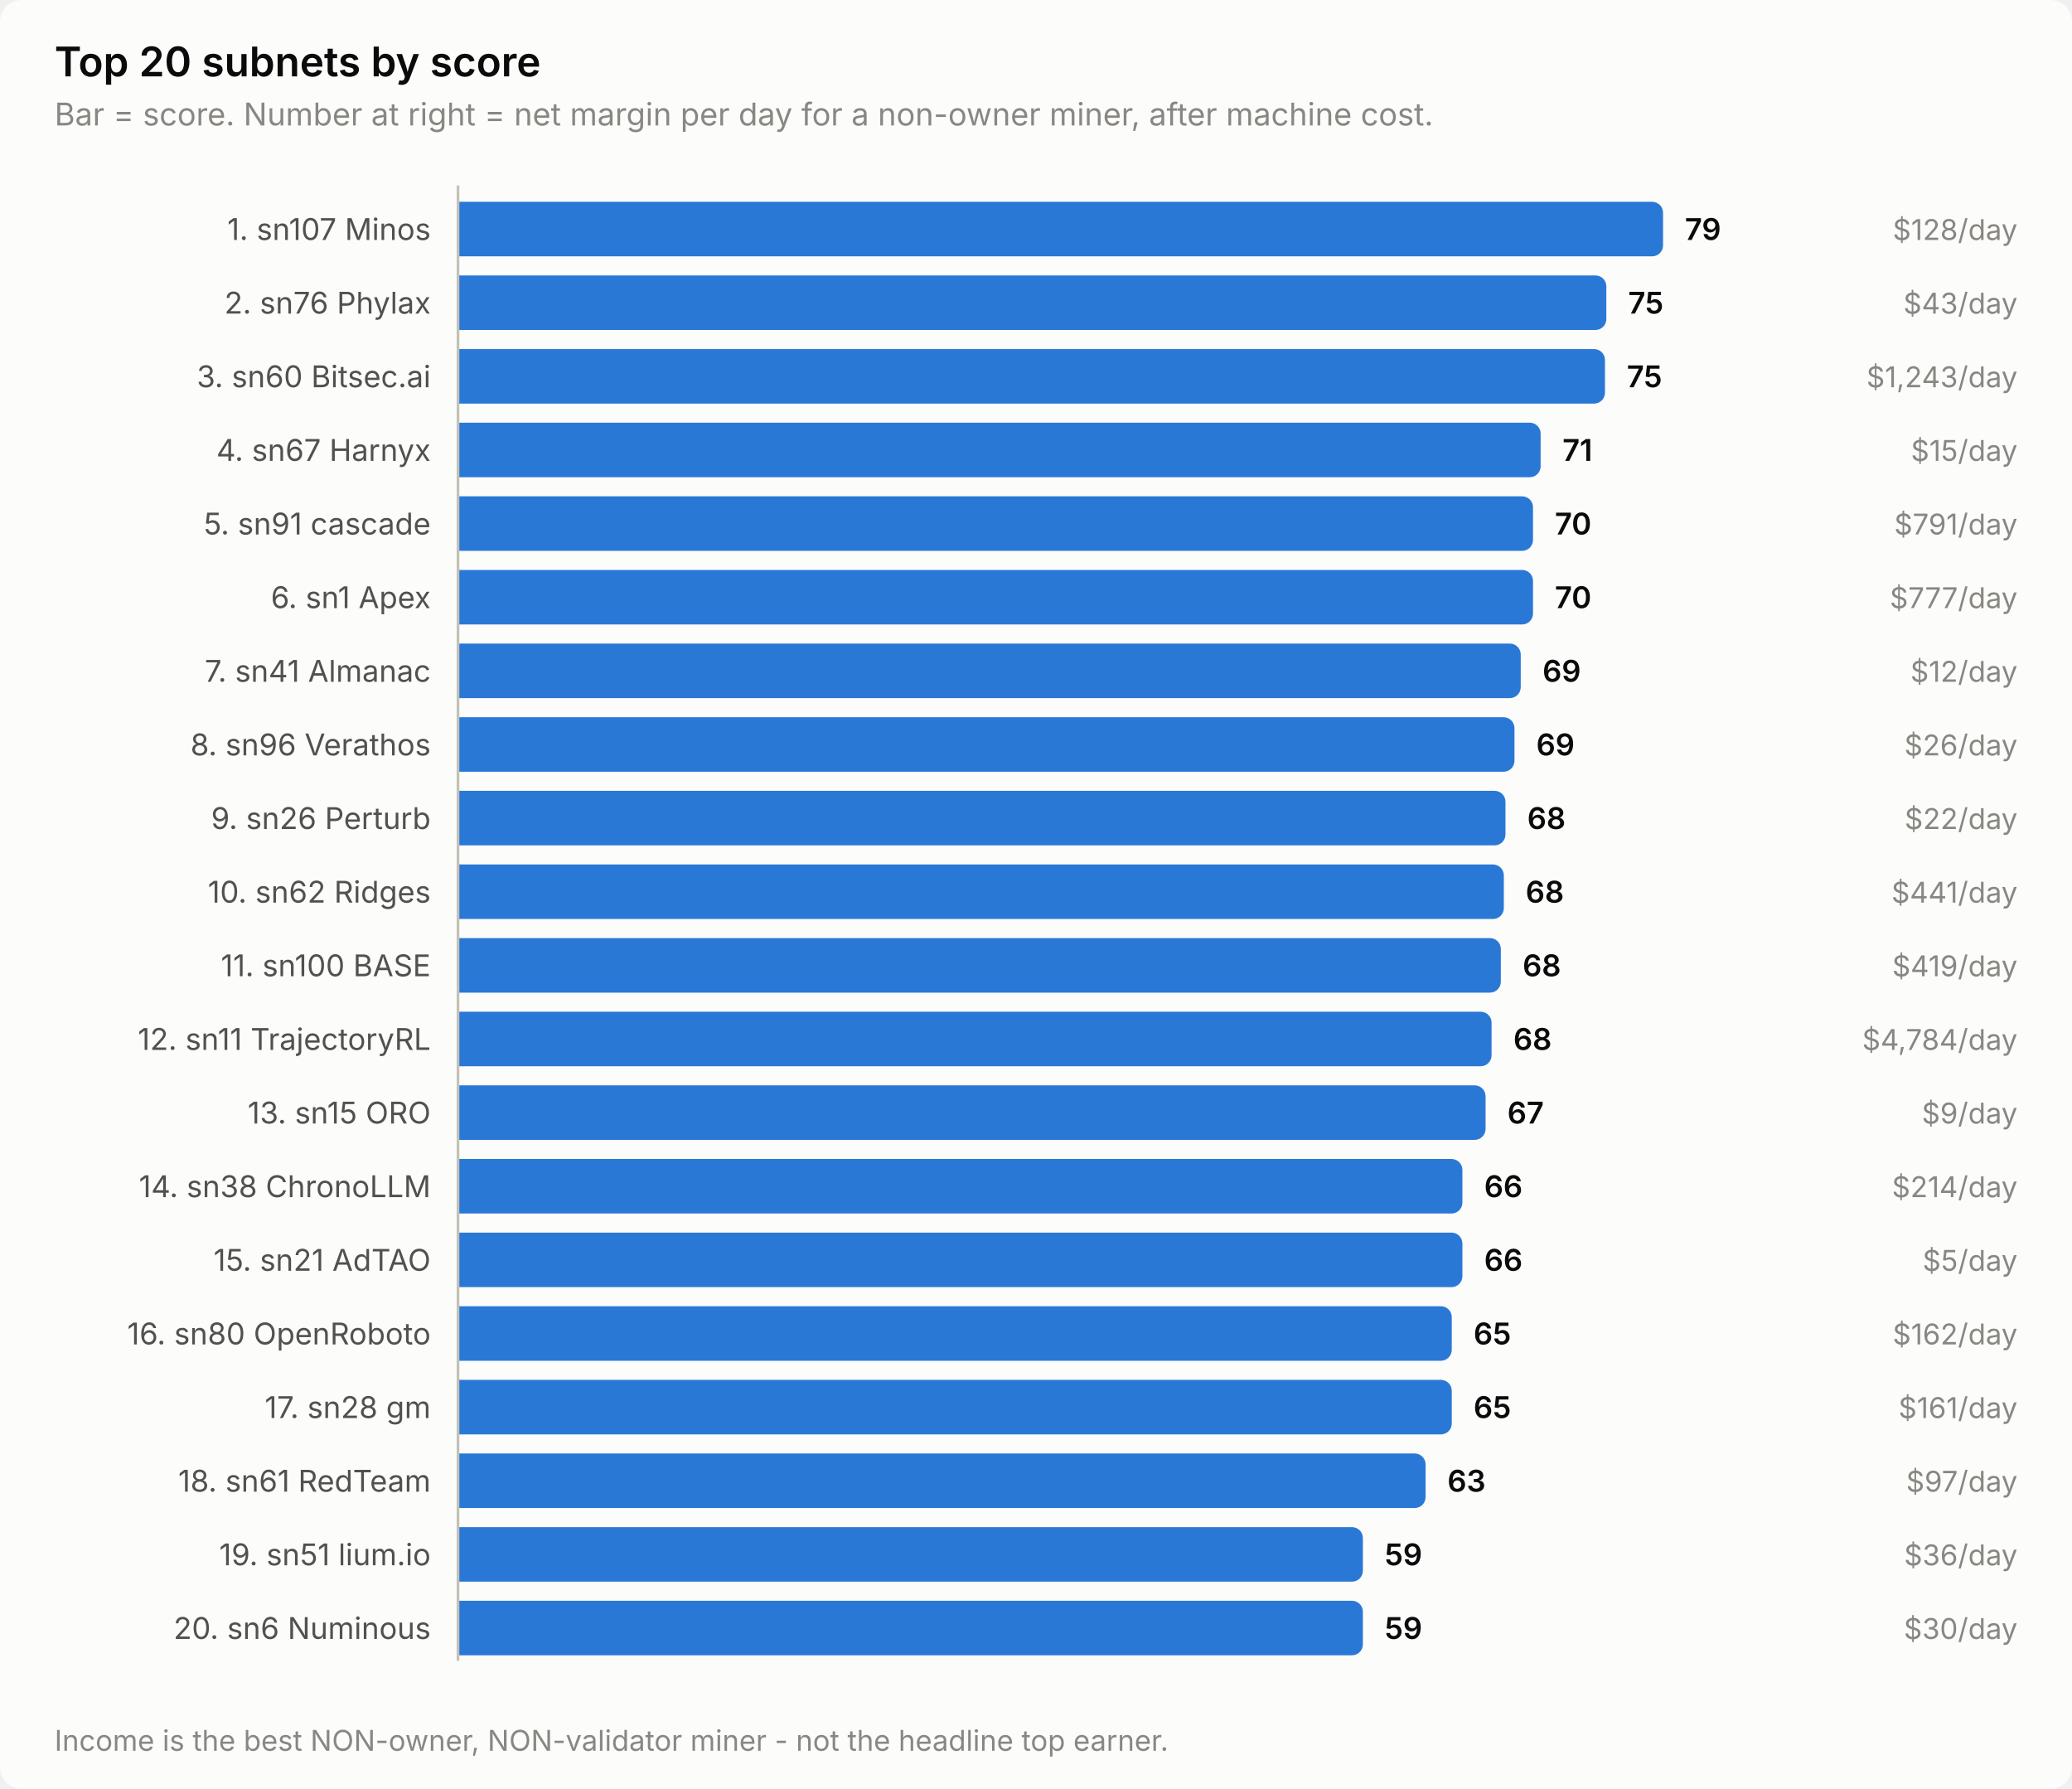
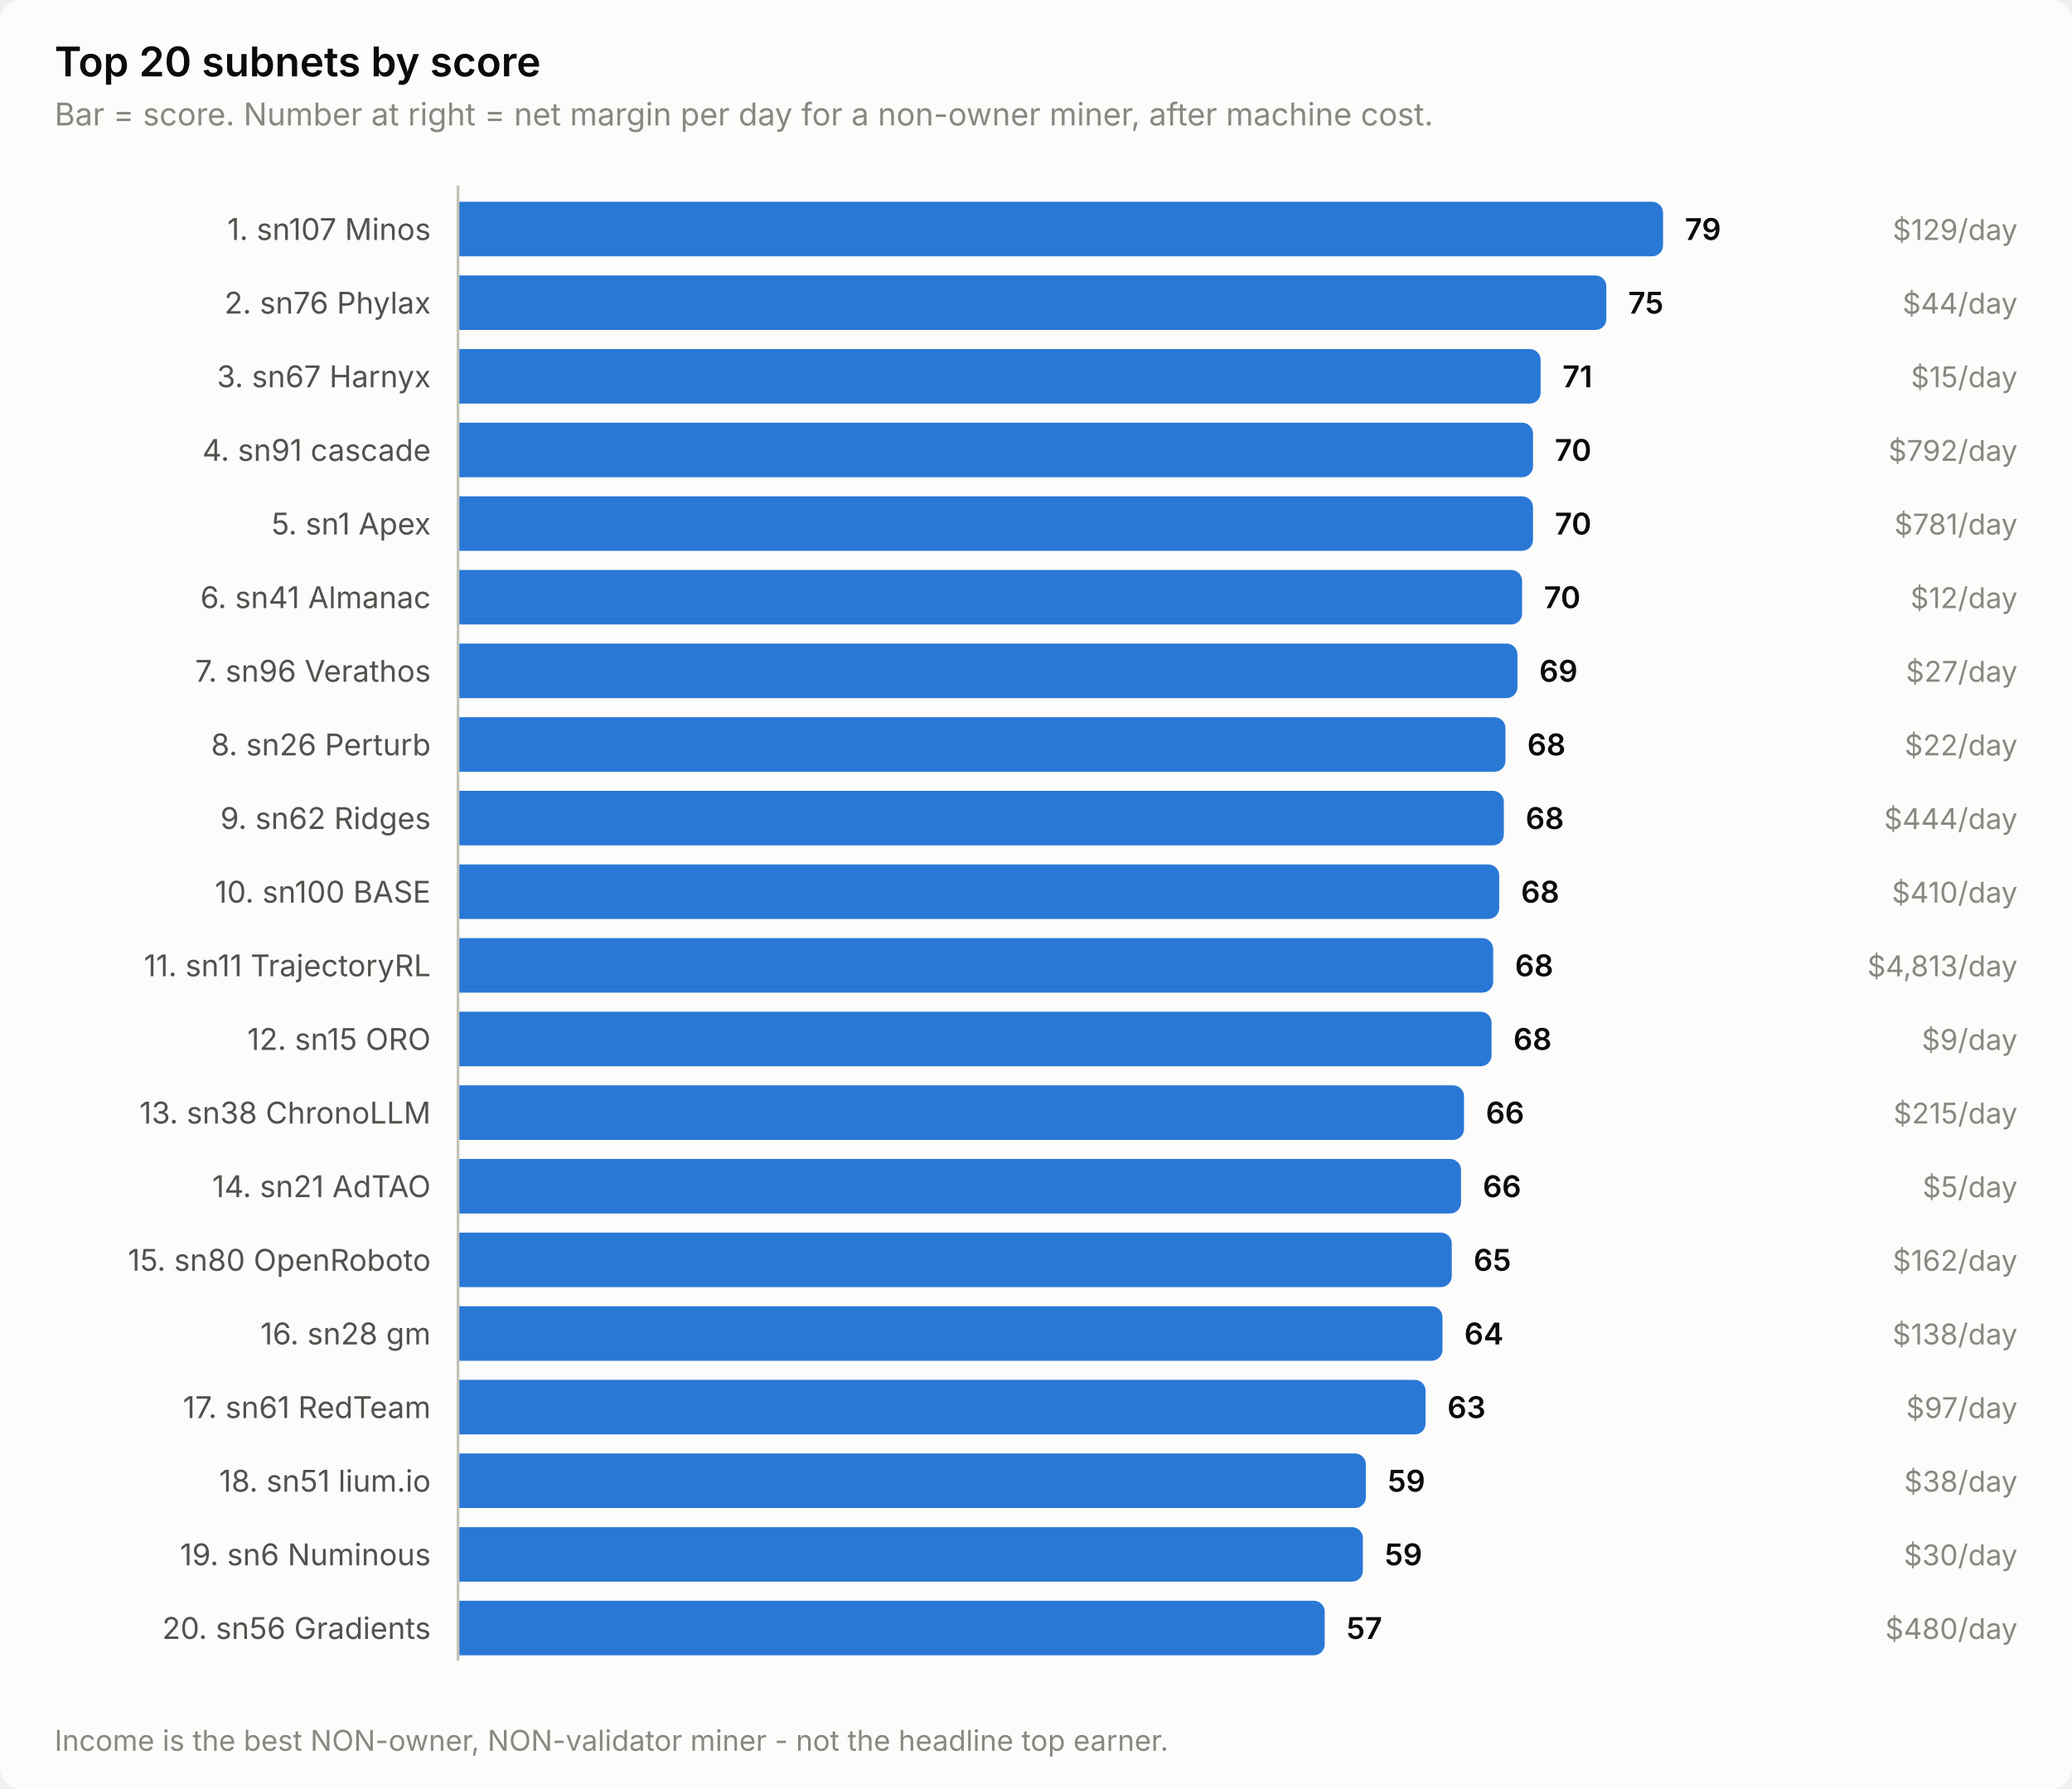
<svg xmlns="http://www.w3.org/2000/svg" width="760" height="656" viewBox="0 0 760 656" role="img" aria-label="Top 20 subnets by score">
  <style>
    text { font-family: system-ui, -apple-system, 'Segoe UI', sans-serif; }
    .t-title { font-size: 15px; font-weight: 600; }
    .t-sub { font-size: 11.5px; }
    .t-lab { font-size: 11px; }
    .t-val { font-size: 11px; font-weight: 600; font-variant-numeric: tabular-nums; }
    .t-tick { font-size: 10.5px; font-variant-numeric: tabular-nums; }

    .surface { fill: #fcfcfb; }
    .ink { fill: #0b0b0b; }
    .ink2 { fill: #52514e; }
    .muted { fill: #898781; }
    .grid { stroke: #e1e0d9; }
    .axis { stroke: #c3c2b7; }
    .accent { fill: #2a78d6; }
    .critical { fill: #d03b3b; }
    .deemph { fill: #d8d7d0; }

    @media (prefers-color-scheme: dark) {
      .surface { fill: #1a1a19; }
      .ink { fill: #ffffff; }
      .ink2 { fill: #c3c2b7; }
      .muted { fill: #898781; }
      .grid { stroke: #2c2c2a; }
      .axis { stroke: #383835; }
      .accent { fill: #3987e5; }
      .deemph { fill: #3a3a37; }
    }
</style>
  <rect class="surface" width="760" height="656" rx="8" />
  <text class="ink t-title" x="20" y="28">Top 20 subnets by score</text>
  <text class="muted t-sub" x="20" y="46">Bar = score. Number at right = net margin per day for a non-owner miner, after machine cost.</text>
  <text class="ink2 t-lab" x="158" y="88" text-anchor="end">1. sn107 Minos</text>
  <path class="accent" d="M168.0,74.0 H606.0 a4.0,4.0 0 0 1 4.0,4.0 V90.0 a4.0,4.0 0 0 1 -4.0,4.0 H168.0 Z" />
  <text class="ink t-val" x="618.0" y="88">79</text>
-   <text class="muted t-tick" x="740" y="88" text-anchor="end">$128/day</text>
+   <text class="muted t-tick" x="740" y="88" text-anchor="end">$129/day</text>
  <text class="ink2 t-lab" x="158" y="115" text-anchor="end">2. sn76 Phylax</text>
  <path class="accent" d="M168.0,101.0 H585.2 a4.0,4.0 0 0 1 4.0,4.0 V117.0 a4.0,4.0 0 0 1 -4.0,4.0 H168.0 Z" />
  <text class="ink t-val" x="597.2" y="115">75</text>
-   <text class="muted t-tick" x="740" y="115" text-anchor="end">$43/day</text>
-   <text class="ink2 t-lab" x="158" y="142" text-anchor="end">3. sn60 Bitsec.ai</text>
-   <path class="accent" d="M168.0,128.0 H584.7 a4.0,4.0 0 0 1 4.0,4.0 V144.0 a4.0,4.0 0 0 1 -4.0,4.0 H168.0 Z" />
-   <text class="ink t-val" x="596.7" y="142">75</text>
-   <text class="muted t-tick" x="740" y="142" text-anchor="end">$1,243/day</text>
-   <text class="ink2 t-lab" x="158" y="169" text-anchor="end">4. sn67 Harnyx</text>
-   <path class="accent" d="M168.0,155.0 H561.1 a4.0,4.0 0 0 1 4.0,4.0 V171.0 a4.0,4.0 0 0 1 -4.0,4.0 H168.0 Z" />
-   <text class="ink t-val" x="573.1" y="169">71</text>
-   <text class="muted t-tick" x="740" y="169" text-anchor="end">$15/day</text>
-   <text class="ink2 t-lab" x="158" y="196" text-anchor="end">5. sn91 cascade</text>
+   <text class="muted t-tick" x="740" y="115" text-anchor="end">$44/day</text>
+   <text class="ink2 t-lab" x="158" y="142" text-anchor="end">3. sn67 Harnyx</text>
+   <path class="accent" d="M168.0,128.0 H561.1 a4.0,4.0 0 0 1 4.0,4.0 V144.0 a4.0,4.0 0 0 1 -4.0,4.0 H168.0 Z" />
+   <text class="ink t-val" x="573.1" y="142">71</text>
+   <text class="muted t-tick" x="740" y="142" text-anchor="end">$15/day</text>
+   <text class="ink2 t-lab" x="158" y="169" text-anchor="end">4. sn91 cascade</text>
+   <path class="accent" d="M168.0,155.0 H558.3 a4.0,4.0 0 0 1 4.0,4.0 V171.0 a4.0,4.0 0 0 1 -4.0,4.0 H168.0 Z" />
+   <text class="ink t-val" x="570.3" y="169">70</text>
+   <text class="muted t-tick" x="740" y="169" text-anchor="end">$792/day</text>
+   <text class="ink2 t-lab" x="158" y="196" text-anchor="end">5. sn1 Apex</text>
  <path class="accent" d="M168.0,182.0 H558.3 a4.0,4.0 0 0 1 4.0,4.0 V198.0 a4.0,4.0 0 0 1 -4.0,4.0 H168.0 Z" />
  <text class="ink t-val" x="570.3" y="196">70</text>
-   <text class="muted t-tick" x="740" y="196" text-anchor="end">$791/day</text>
-   <text class="ink2 t-lab" x="158" y="223" text-anchor="end">6. sn1 Apex</text>
-   <path class="accent" d="M168.0,209.0 H558.3 a4.0,4.0 0 0 1 4.0,4.0 V225.0 a4.0,4.0 0 0 1 -4.0,4.0 H168.0 Z" />
-   <text class="ink t-val" x="570.3" y="223">70</text>
-   <text class="muted t-tick" x="740" y="223" text-anchor="end">$777/day</text>
-   <text class="ink2 t-lab" x="158" y="250" text-anchor="end">7. sn41 Almanac</text>
-   <path class="accent" d="M168.0,236.0 H553.8 a4.0,4.0 0 0 1 4.0,4.0 V252.0 a4.0,4.0 0 0 1 -4.0,4.0 H168.0 Z" />
-   <text class="ink t-val" x="565.8" y="250">69</text>
-   <text class="muted t-tick" x="740" y="250" text-anchor="end">$12/day</text>
-   <text class="ink2 t-lab" x="158" y="277" text-anchor="end">8. sn96 Verathos</text>
-   <path class="accent" d="M168.0,263.0 H551.5 a4.0,4.0 0 0 1 4.0,4.0 V279.0 a4.0,4.0 0 0 1 -4.0,4.0 H168.0 Z" />
-   <text class="ink t-val" x="563.5" y="277">69</text>
-   <text class="muted t-tick" x="740" y="277" text-anchor="end">$26/day</text>
-   <text class="ink2 t-lab" x="158" y="304" text-anchor="end">9. sn26 Perturb</text>
-   <path class="accent" d="M168.0,290.0 H548.2 a4.0,4.0 0 0 1 4.0,4.0 V306.0 a4.0,4.0 0 0 1 -4.0,4.0 H168.0 Z" />
-   <text class="ink t-val" x="560.2" y="304">68</text>
-   <text class="muted t-tick" x="740" y="304" text-anchor="end">$22/day</text>
-   <text class="ink2 t-lab" x="158" y="331" text-anchor="end">10. sn62 Ridges</text>
-   <path class="accent" d="M168.0,317.0 H547.6 a4.0,4.0 0 0 1 4.0,4.0 V333.0 a4.0,4.0 0 0 1 -4.0,4.0 H168.0 Z" />
-   <text class="ink t-val" x="559.6" y="331">68</text>
-   <text class="muted t-tick" x="740" y="331" text-anchor="end">$441/day</text>
-   <text class="ink2 t-lab" x="158" y="358" text-anchor="end">11. sn100 BASE</text>
-   <path class="accent" d="M168.0,344.0 H546.5 a4.0,4.0 0 0 1 4.0,4.0 V360.0 a4.0,4.0 0 0 1 -4.0,4.0 H168.0 Z" />
-   <text class="ink t-val" x="558.5" y="358">68</text>
-   <text class="muted t-tick" x="740" y="358" text-anchor="end">$419/day</text>
-   <text class="ink2 t-lab" x="158" y="385" text-anchor="end">12. sn11 TrajectoryRL</text>
+   <text class="muted t-tick" x="740" y="196" text-anchor="end">$781/day</text>
+   <text class="ink2 t-lab" x="158" y="223" text-anchor="end">6. sn41 Almanac</text>
+   <path class="accent" d="M168.0,209.0 H554.3 a4.0,4.0 0 0 1 4.0,4.0 V225.0 a4.0,4.0 0 0 1 -4.0,4.0 H168.0 Z" />
+   <text class="ink t-val" x="566.3" y="223">70</text>
+   <text class="muted t-tick" x="740" y="223" text-anchor="end">$12/day</text>
+   <text class="ink2 t-lab" x="158" y="250" text-anchor="end">7. sn96 Verathos</text>
+   <path class="accent" d="M168.0,236.0 H552.6 a4.0,4.0 0 0 1 4.0,4.0 V252.0 a4.0,4.0 0 0 1 -4.0,4.0 H168.0 Z" />
+   <text class="ink t-val" x="564.6" y="250">69</text>
+   <text class="muted t-tick" x="740" y="250" text-anchor="end">$27/day</text>
+   <text class="ink2 t-lab" x="158" y="277" text-anchor="end">8. sn26 Perturb</text>
+   <path class="accent" d="M168.0,263.0 H548.2 a4.0,4.0 0 0 1 4.0,4.0 V279.0 a4.0,4.0 0 0 1 -4.0,4.0 H168.0 Z" />
+   <text class="ink t-val" x="560.2" y="277">68</text>
+   <text class="muted t-tick" x="740" y="277" text-anchor="end">$22/day</text>
+   <text class="ink2 t-lab" x="158" y="304" text-anchor="end">9. sn62 Ridges</text>
+   <path class="accent" d="M168.0,290.0 H547.6 a4.0,4.0 0 0 1 4.0,4.0 V306.0 a4.0,4.0 0 0 1 -4.0,4.0 H168.0 Z" />
+   <text class="ink t-val" x="559.6" y="304">68</text>
+   <text class="muted t-tick" x="740" y="304" text-anchor="end">$444/day</text>
+   <text class="ink2 t-lab" x="158" y="331" text-anchor="end">10. sn100 BASE</text>
+   <path class="accent" d="M168.0,317.0 H545.9 a4.0,4.0 0 0 1 4.0,4.0 V333.0 a4.0,4.0 0 0 1 -4.0,4.0 H168.0 Z" />
+   <text class="ink t-val" x="557.9" y="331">68</text>
+   <text class="muted t-tick" x="740" y="331" text-anchor="end">$410/day</text>
+   <text class="ink2 t-lab" x="158" y="358" text-anchor="end">11. sn11 TrajectoryRL</text>
+   <path class="accent" d="M168.0,344.0 H543.7 a4.0,4.0 0 0 1 4.0,4.0 V360.0 a4.0,4.0 0 0 1 -4.0,4.0 H168.0 Z" />
+   <text class="ink t-val" x="555.7" y="358">68</text>
+   <text class="muted t-tick" x="740" y="358" text-anchor="end">$4,813/day</text>
+   <text class="ink2 t-lab" x="158" y="385" text-anchor="end">12. sn15 ORO</text>
  <path class="accent" d="M168.0,371.0 H543.1 a4.0,4.0 0 0 1 4.0,4.0 V387.0 a4.0,4.0 0 0 1 -4.0,4.0 H168.0 Z" />
  <text class="ink t-val" x="555.1" y="385">68</text>
-   <text class="muted t-tick" x="740" y="385" text-anchor="end">$4,784/day</text>
-   <text class="ink2 t-lab" x="158" y="412" text-anchor="end">13. sn15 ORO</text>
-   <path class="accent" d="M168.0,398.0 H540.9 a4.0,4.0 0 0 1 4.0,4.0 V414.0 a4.0,4.0 0 0 1 -4.0,4.0 H168.0 Z" />
-   <text class="ink t-val" x="552.9" y="412">67</text>
-   <text class="muted t-tick" x="740" y="412" text-anchor="end">$9/day</text>
-   <text class="ink2 t-lab" x="158" y="439" text-anchor="end">14. sn38 ChronoLLM</text>
-   <path class="accent" d="M168.0,425.0 H532.4 a4.0,4.0 0 0 1 4.0,4.0 V441.0 a4.0,4.0 0 0 1 -4.0,4.0 H168.0 Z" />
-   <text class="ink t-val" x="544.4" y="439">66</text>
-   <text class="muted t-tick" x="740" y="439" text-anchor="end">$214/day</text>
-   <text class="ink2 t-lab" x="158" y="466" text-anchor="end">15. sn21 AdTAO</text>
-   <path class="accent" d="M168.0,452.0 H532.4 a4.0,4.0 0 0 1 4.0,4.0 V468.0 a4.0,4.0 0 0 1 -4.0,4.0 H168.0 Z" />
-   <text class="ink t-val" x="544.4" y="466">66</text>
-   <text class="muted t-tick" x="740" y="466" text-anchor="end">$5/day</text>
-   <text class="ink2 t-lab" x="158" y="493" text-anchor="end">16. sn80 OpenRoboto</text>
-   <path class="accent" d="M168.0,479.0 H528.5 a4.0,4.0 0 0 1 4.0,4.0 V495.0 a4.0,4.0 0 0 1 -4.0,4.0 H168.0 Z" />
-   <text class="ink t-val" x="540.5" y="493">65</text>
-   <text class="muted t-tick" x="740" y="493" text-anchor="end">$162/day</text>
-   <text class="ink2 t-lab" x="158" y="520" text-anchor="end">17. sn28 gm</text>
-   <path class="accent" d="M168.0,506.0 H528.5 a4.0,4.0 0 0 1 4.0,4.0 V522.0 a4.0,4.0 0 0 1 -4.0,4.0 H168.0 Z" />
-   <text class="ink t-val" x="540.5" y="520">65</text>
-   <text class="muted t-tick" x="740" y="520" text-anchor="end">$161/day</text>
-   <text class="ink2 t-lab" x="158" y="547" text-anchor="end">18. sn61 RedTeam</text>
-   <path class="accent" d="M168.0,533.0 H518.9 a4.0,4.0 0 0 1 4.0,4.0 V549.0 a4.0,4.0 0 0 1 -4.0,4.0 H168.0 Z" />
-   <text class="ink t-val" x="530.9" y="547">63</text>
-   <text class="muted t-tick" x="740" y="547" text-anchor="end">$97/day</text>
-   <text class="ink2 t-lab" x="158" y="574" text-anchor="end">19. sn51 lium.io</text>
+   <text class="muted t-tick" x="740" y="385" text-anchor="end">$9/day</text>
+   <text class="ink2 t-lab" x="158" y="412" text-anchor="end">13. sn38 ChronoLLM</text>
+   <path class="accent" d="M168.0,398.0 H533.0 a4.0,4.0 0 0 1 4.0,4.0 V414.0 a4.0,4.0 0 0 1 -4.0,4.0 H168.0 Z" />
+   <text class="ink t-val" x="545.0" y="412">66</text>
+   <text class="muted t-tick" x="740" y="412" text-anchor="end">$215/day</text>
+   <text class="ink2 t-lab" x="158" y="439" text-anchor="end">14. sn21 AdTAO</text>
+   <path class="accent" d="M168.0,425.0 H531.9 a4.0,4.0 0 0 1 4.0,4.0 V441.0 a4.0,4.0 0 0 1 -4.0,4.0 H168.0 Z" />
+   <text class="ink t-val" x="543.9" y="439">66</text>
+   <text class="muted t-tick" x="740" y="439" text-anchor="end">$5/day</text>
+   <text class="ink2 t-lab" x="158" y="466" text-anchor="end">15. sn80 OpenRoboto</text>
+   <path class="accent" d="M168.0,452.0 H528.5 a4.0,4.0 0 0 1 4.0,4.0 V468.0 a4.0,4.0 0 0 1 -4.0,4.0 H168.0 Z" />
+   <text class="ink t-val" x="540.5" y="466">65</text>
+   <text class="muted t-tick" x="740" y="466" text-anchor="end">$162/day</text>
+   <text class="ink2 t-lab" x="158" y="493" text-anchor="end">16. sn28 gm</text>
+   <path class="accent" d="M168.0,479.0 H525.1 a4.0,4.0 0 0 1 4.0,4.0 V495.0 a4.0,4.0 0 0 1 -4.0,4.0 H168.0 Z" />
+   <text class="ink t-val" x="537.1" y="493">64</text>
+   <text class="muted t-tick" x="740" y="493" text-anchor="end">$138/day</text>
+   <text class="ink2 t-lab" x="158" y="520" text-anchor="end">17. sn61 RedTeam</text>
+   <path class="accent" d="M168.0,506.0 H518.9 a4.0,4.0 0 0 1 4.0,4.0 V522.0 a4.0,4.0 0 0 1 -4.0,4.0 H168.0 Z" />
+   <text class="ink t-val" x="530.9" y="520">63</text>
+   <text class="muted t-tick" x="740" y="520" text-anchor="end">$97/day</text>
+   <text class="ink2 t-lab" x="158" y="547" text-anchor="end">18. sn51 lium.io</text>
+   <path class="accent" d="M168.0,533.0 H497.0 a4.0,4.0 0 0 1 4.0,4.0 V549.0 a4.0,4.0 0 0 1 -4.0,4.0 H168.0 Z" />
+   <text class="ink t-val" x="509.0" y="547">59</text>
+   <text class="muted t-tick" x="740" y="547" text-anchor="end">$38/day</text>
+   <text class="ink2 t-lab" x="158" y="574" text-anchor="end">19. sn6 Numinous</text>
  <path class="accent" d="M168.0,560.0 H495.9 a4.0,4.0 0 0 1 4.0,4.0 V576.0 a4.0,4.0 0 0 1 -4.0,4.0 H168.0 Z" />
  <text class="ink t-val" x="507.9" y="574">59</text>
-   <text class="muted t-tick" x="740" y="574" text-anchor="end">$36/day</text>
-   <text class="ink2 t-lab" x="158" y="601" text-anchor="end">20. sn6 Numinous</text>
-   <path class="accent" d="M168.0,587.0 H495.9 a4.0,4.0 0 0 1 4.0,4.0 V603.0 a4.0,4.0 0 0 1 -4.0,4.0 H168.0 Z" />
-   <text class="ink t-val" x="507.9" y="601">59</text>
-   <text class="muted t-tick" x="740" y="601" text-anchor="end">$30/day</text>
+   <text class="muted t-tick" x="740" y="574" text-anchor="end">$30/day</text>
+   <text class="ink2 t-lab" x="158" y="601" text-anchor="end">20. sn56 Gradients</text>
+   <path class="accent" d="M168.0,587.0 H481.9 a4.0,4.0 0 0 1 4.0,4.0 V603.0 a4.0,4.0 0 0 1 -4.0,4.0 H168.0 Z" />
+   <text class="ink t-val" x="493.9" y="601">57</text>
+   <text class="muted t-tick" x="740" y="601" text-anchor="end">$480/day</text>
  <line class="axis" x1="168" y1="68" x2="168" y2="609" stroke-width="1" />
  <text class="muted t-tick" x="20" y="642">Income is the best NON-owner, NON-validator miner - not the headline top earner.</text>
</svg>
